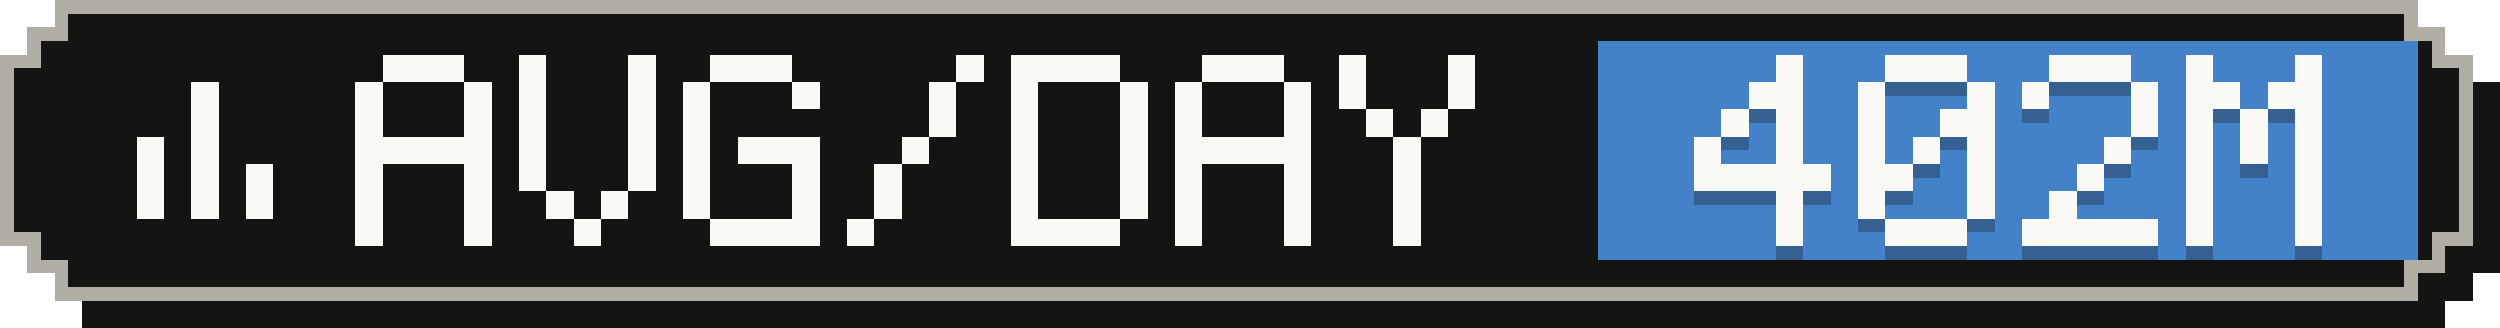
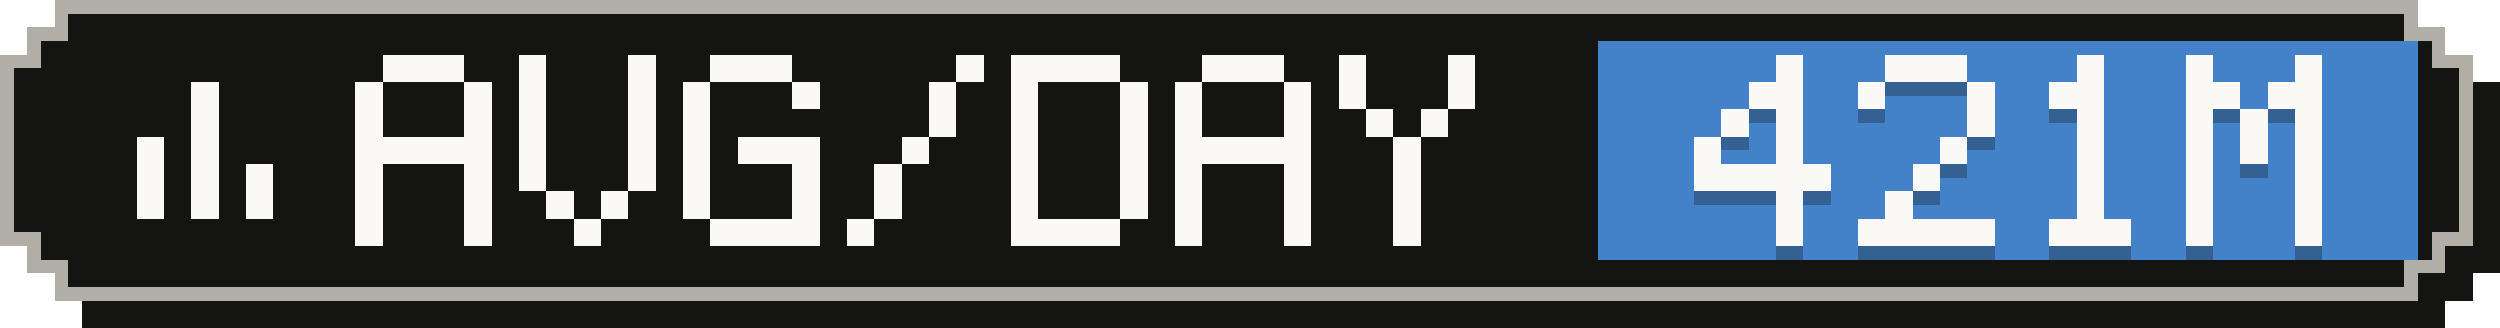
- <svg xmlns="http://www.w3.org/2000/svg" width="183" height="24" viewBox="0 0 183 24" role="img" aria-label="Average tokens per active day: 402M">
+ <svg xmlns="http://www.w3.org/2000/svg" width="183" height="24" viewBox="0 0 183 24" role="img" aria-label="Average tokens per active day: 421M">
  <g shape-rendering="crispEdges">
    <path fill="#141413" d="M6,2 H179 V4 H181 V6 H183 V20 H181 V22 H179 V24 H6 V22 H4 V20 H2 V6 H4 V4 H6 Z" />
    <path fill="#b0aea5" d="M4,0 H177 V2 H179 V4 H181 V18 H179 V20 H177 V22 H4 V20 H2 V18 H0 V4 H2 V2 H4 Z" />
    <path fill="#141413" d="M5,1 H176 V3 H178 V5 H180 V17 H178 V19 H176 V21 H5 V19 H3 V17 H1 V5 H3 V3 H5 Z" />
    <rect fill="#4382c9" x="117" y="3" width="60" height="16" />
    <g fill="#faf9f5">
      <rect x="14" y="6" width="2" height="2" />
      <rect x="14" y="8" width="2" height="2" />
      <rect x="10" y="10" width="2" height="2" />
      <rect x="14" y="10" width="2" height="2" />
      <rect x="10" y="12" width="2" height="2" />
      <rect x="14" y="12" width="2" height="2" />
      <rect x="18" y="12" width="2" height="2" />
      <rect x="10" y="14" width="2" height="2" />
      <rect x="14" y="14" width="2" height="2" />
      <rect x="18" y="14" width="2" height="2" />
    </g>
    <g fill="#faf9f5">
      <rect x="28" y="4" width="6" height="2" />
      <rect x="26" y="6" width="2" height="2" />
      <rect x="34" y="6" width="2" height="2" />
      <rect x="26" y="8" width="2" height="2" />
      <rect x="34" y="8" width="2" height="2" />
      <rect x="26" y="10" width="10" height="2" />
      <rect x="26" y="12" width="2" height="2" />
      <rect x="34" y="12" width="2" height="2" />
      <rect x="26" y="14" width="2" height="2" />
      <rect x="34" y="14" width="2" height="2" />
      <rect x="26" y="16" width="2" height="2" />
      <rect x="34" y="16" width="2" height="2" />
      <rect x="38" y="4" width="2" height="2" />
      <rect x="46" y="4" width="2" height="2" />
      <rect x="38" y="6" width="2" height="2" />
      <rect x="46" y="6" width="2" height="2" />
      <rect x="38" y="8" width="2" height="2" />
      <rect x="46" y="8" width="2" height="2" />
      <rect x="38" y="10" width="2" height="2" />
      <rect x="46" y="10" width="2" height="2" />
      <rect x="38" y="12" width="2" height="2" />
      <rect x="46" y="12" width="2" height="2" />
      <rect x="40" y="14" width="2" height="2" />
      <rect x="44" y="14" width="2" height="2" />
      <rect x="42" y="16" width="2" height="2" />
      <rect x="52" y="4" width="6" height="2" />
      <rect x="50" y="6" width="2" height="2" />
      <rect x="58" y="6" width="2" height="2" />
      <rect x="50" y="8" width="2" height="2" />
      <rect x="50" y="10" width="2" height="2" />
      <rect x="54" y="10" width="6" height="2" />
      <rect x="50" y="12" width="2" height="2" />
      <rect x="58" y="12" width="2" height="2" />
      <rect x="50" y="14" width="2" height="2" />
      <rect x="58" y="14" width="2" height="2" />
      <rect x="52" y="16" width="8" height="2" />
      <rect x="70" y="4" width="2" height="2" />
      <rect x="68" y="6" width="2" height="2" />
      <rect x="68" y="8" width="2" height="2" />
      <rect x="66" y="10" width="2" height="2" />
      <rect x="64" y="12" width="2" height="2" />
      <rect x="64" y="14" width="2" height="2" />
      <rect x="62" y="16" width="2" height="2" />
      <rect x="74" y="4" width="8" height="2" />
      <rect x="74" y="6" width="2" height="2" />
      <rect x="82" y="6" width="2" height="2" />
      <rect x="74" y="8" width="2" height="2" />
      <rect x="82" y="8" width="2" height="2" />
      <rect x="74" y="10" width="2" height="2" />
      <rect x="82" y="10" width="2" height="2" />
      <rect x="74" y="12" width="2" height="2" />
      <rect x="82" y="12" width="2" height="2" />
      <rect x="74" y="14" width="2" height="2" />
      <rect x="82" y="14" width="2" height="2" />
      <rect x="74" y="16" width="8" height="2" />
      <rect x="88" y="4" width="6" height="2" />
      <rect x="86" y="6" width="2" height="2" />
      <rect x="94" y="6" width="2" height="2" />
      <rect x="86" y="8" width="2" height="2" />
      <rect x="94" y="8" width="2" height="2" />
      <rect x="86" y="10" width="10" height="2" />
      <rect x="86" y="12" width="2" height="2" />
      <rect x="94" y="12" width="2" height="2" />
      <rect x="86" y="14" width="2" height="2" />
      <rect x="94" y="14" width="2" height="2" />
      <rect x="86" y="16" width="2" height="2" />
      <rect x="94" y="16" width="2" height="2" />
      <rect x="98" y="4" width="2" height="2" />
      <rect x="106" y="4" width="2" height="2" />
      <rect x="98" y="6" width="2" height="2" />
      <rect x="106" y="6" width="2" height="2" />
      <rect x="100" y="8" width="2" height="2" />
      <rect x="104" y="8" width="2" height="2" />
      <rect x="102" y="10" width="2" height="2" />
      <rect x="102" y="12" width="2" height="2" />
      <rect x="102" y="14" width="2" height="2" />
      <rect x="102" y="16" width="2" height="2" />
    </g>
    <g fill="#141413" fill-opacity=".3">
      <rect x="130" y="5" width="2" height="2" />
      <rect x="128" y="7" width="4" height="2" />
      <rect x="126" y="9" width="2" height="2" />
      <rect x="130" y="9" width="2" height="2" />
      <rect x="124" y="11" width="2" height="2" />
      <rect x="130" y="11" width="2" height="2" />
      <rect x="124" y="13" width="10" height="2" />
      <rect x="130" y="15" width="2" height="2" />
      <rect x="130" y="17" width="2" height="2" />
      <rect x="138" y="5" width="6" height="2" />
      <rect x="136" y="7" width="2" height="2" />
      <rect x="144" y="7" width="2" height="2" />
-       <rect x="136" y="9" width="2" height="2" />
-       <rect x="142" y="9" width="4" height="2" />
-       <rect x="136" y="11" width="2" height="2" />
-       <rect x="140" y="11" width="2" height="2" />
-       <rect x="144" y="11" width="2" height="2" />
-       <rect x="136" y="13" width="4" height="2" />
-       <rect x="144" y="13" width="2" height="2" />
-       <rect x="136" y="15" width="2" height="2" />
-       <rect x="144" y="15" width="2" height="2" />
-       <rect x="138" y="17" width="6" height="2" />
-       <rect x="150" y="5" width="6" height="2" />
-       <rect x="148" y="7" width="2" height="2" />
-       <rect x="156" y="7" width="2" height="2" />
-       <rect x="156" y="9" width="2" height="2" />
-       <rect x="154" y="11" width="2" height="2" />
+       <rect x="144" y="9" width="2" height="2" />
+       <rect x="142" y="11" width="2" height="2" />
+       <rect x="140" y="13" width="2" height="2" />
+       <rect x="138" y="15" width="2" height="2" />
+       <rect x="136" y="17" width="10" height="2" />
+       <rect x="152" y="5" width="2" height="2" />
+       <rect x="150" y="7" width="4" height="2" />
+       <rect x="152" y="9" width="2" height="2" />
+       <rect x="152" y="11" width="2" height="2" />
      <rect x="152" y="13" width="2" height="2" />
-       <rect x="150" y="15" width="2" height="2" />
-       <rect x="148" y="17" width="10" height="2" />
+       <rect x="152" y="15" width="2" height="2" />
+       <rect x="150" y="17" width="6" height="2" />
      <rect x="160" y="5" width="2" height="2" />
      <rect x="168" y="5" width="2" height="2" />
      <rect x="160" y="7" width="4" height="2" />
      <rect x="166" y="7" width="4" height="2" />
      <rect x="160" y="9" width="2" height="2" />
      <rect x="164" y="9" width="2" height="2" />
      <rect x="168" y="9" width="2" height="2" />
      <rect x="160" y="11" width="2" height="2" />
      <rect x="164" y="11" width="2" height="2" />
      <rect x="168" y="11" width="2" height="2" />
      <rect x="160" y="13" width="2" height="2" />
      <rect x="168" y="13" width="2" height="2" />
      <rect x="160" y="15" width="2" height="2" />
      <rect x="168" y="15" width="2" height="2" />
      <rect x="160" y="17" width="2" height="2" />
      <rect x="168" y="17" width="2" height="2" />
    </g>
    <g fill="#faf9f5">
      <rect x="130" y="4" width="2" height="2" />
      <rect x="128" y="6" width="4" height="2" />
      <rect x="126" y="8" width="2" height="2" />
      <rect x="130" y="8" width="2" height="2" />
      <rect x="124" y="10" width="2" height="2" />
      <rect x="130" y="10" width="2" height="2" />
      <rect x="124" y="12" width="10" height="2" />
      <rect x="130" y="14" width="2" height="2" />
      <rect x="130" y="16" width="2" height="2" />
      <rect x="138" y="4" width="6" height="2" />
      <rect x="136" y="6" width="2" height="2" />
      <rect x="144" y="6" width="2" height="2" />
-       <rect x="136" y="8" width="2" height="2" />
-       <rect x="142" y="8" width="4" height="2" />
-       <rect x="136" y="10" width="2" height="2" />
-       <rect x="140" y="10" width="2" height="2" />
-       <rect x="144" y="10" width="2" height="2" />
-       <rect x="136" y="12" width="4" height="2" />
-       <rect x="144" y="12" width="2" height="2" />
-       <rect x="136" y="14" width="2" height="2" />
-       <rect x="144" y="14" width="2" height="2" />
-       <rect x="138" y="16" width="6" height="2" />
-       <rect x="150" y="4" width="6" height="2" />
-       <rect x="148" y="6" width="2" height="2" />
-       <rect x="156" y="6" width="2" height="2" />
-       <rect x="156" y="8" width="2" height="2" />
-       <rect x="154" y="10" width="2" height="2" />
+       <rect x="144" y="8" width="2" height="2" />
+       <rect x="142" y="10" width="2" height="2" />
+       <rect x="140" y="12" width="2" height="2" />
+       <rect x="138" y="14" width="2" height="2" />
+       <rect x="136" y="16" width="10" height="2" />
+       <rect x="152" y="4" width="2" height="2" />
+       <rect x="150" y="6" width="4" height="2" />
+       <rect x="152" y="8" width="2" height="2" />
+       <rect x="152" y="10" width="2" height="2" />
      <rect x="152" y="12" width="2" height="2" />
-       <rect x="150" y="14" width="2" height="2" />
-       <rect x="148" y="16" width="10" height="2" />
+       <rect x="152" y="14" width="2" height="2" />
+       <rect x="150" y="16" width="6" height="2" />
      <rect x="160" y="4" width="2" height="2" />
      <rect x="168" y="4" width="2" height="2" />
      <rect x="160" y="6" width="4" height="2" />
      <rect x="166" y="6" width="4" height="2" />
      <rect x="160" y="8" width="2" height="2" />
      <rect x="164" y="8" width="2" height="2" />
      <rect x="168" y="8" width="2" height="2" />
      <rect x="160" y="10" width="2" height="2" />
      <rect x="164" y="10" width="2" height="2" />
      <rect x="168" y="10" width="2" height="2" />
      <rect x="160" y="12" width="2" height="2" />
      <rect x="168" y="12" width="2" height="2" />
      <rect x="160" y="14" width="2" height="2" />
      <rect x="168" y="14" width="2" height="2" />
      <rect x="160" y="16" width="2" height="2" />
      <rect x="168" y="16" width="2" height="2" />
    </g>
  </g>
</svg>
